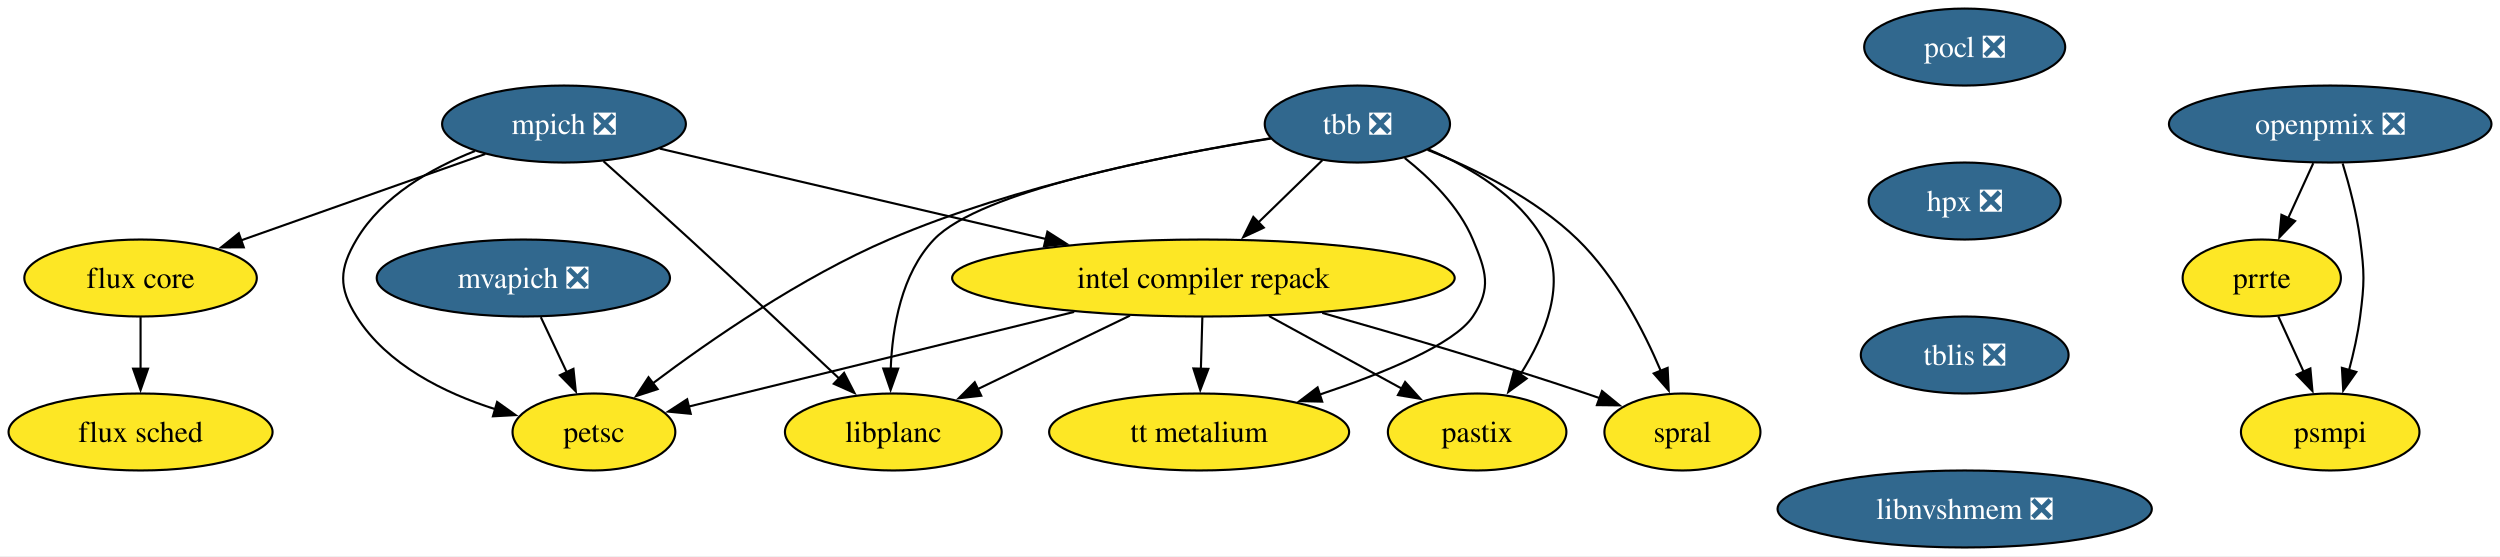
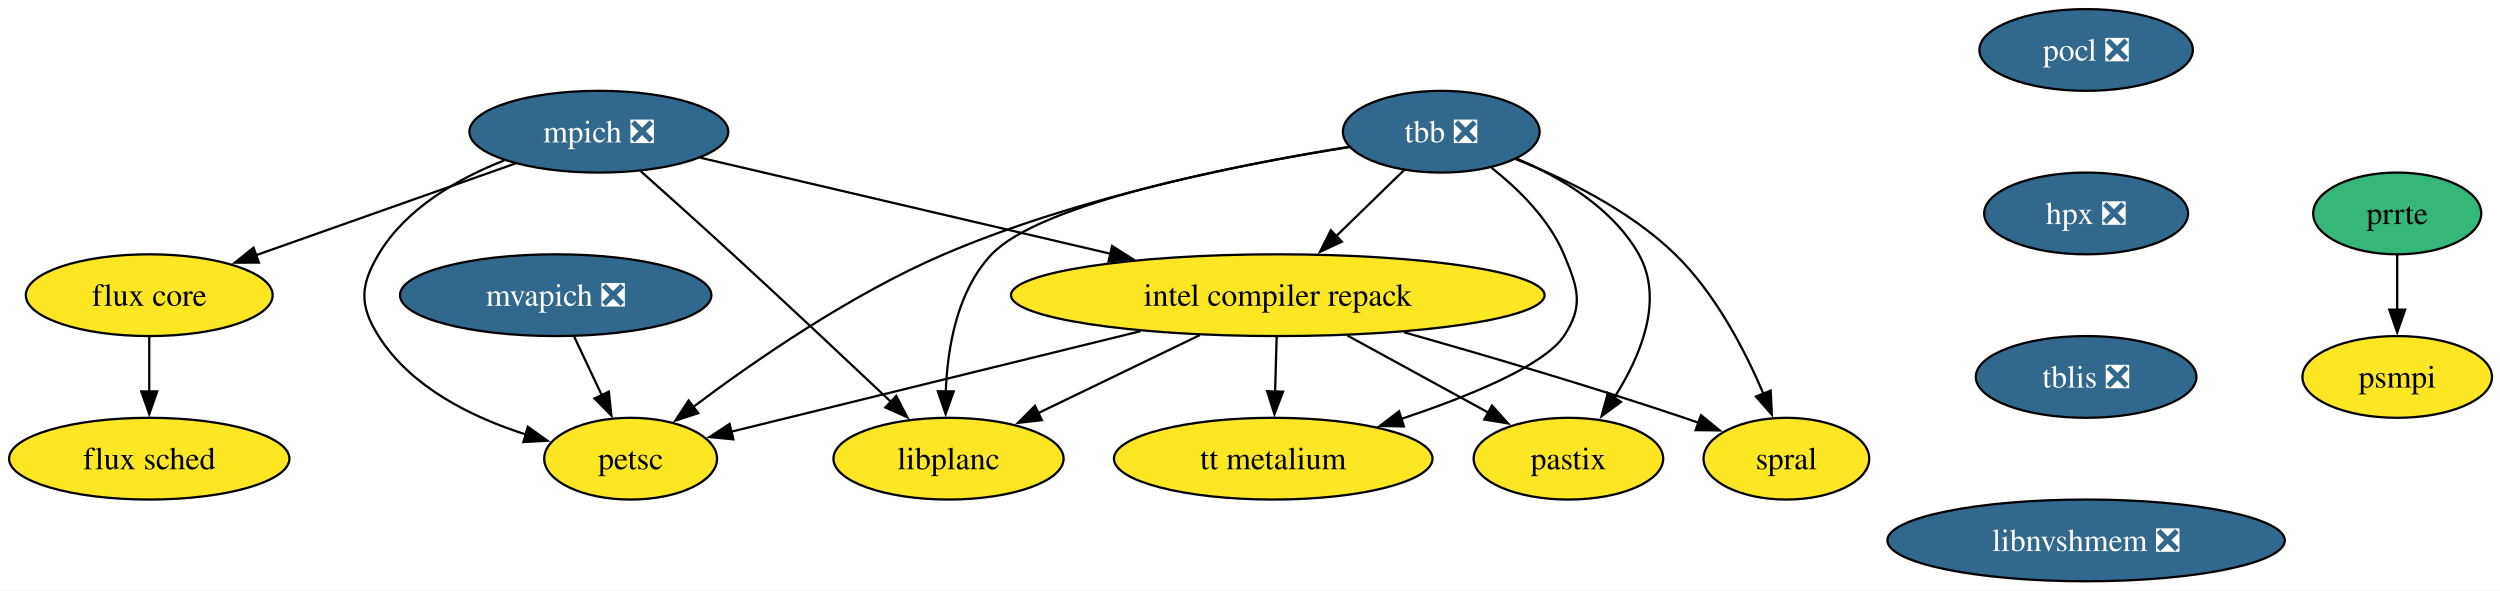
- <svg xmlns="http://www.w3.org/2000/svg" xmlns:xlink="http://www.w3.org/1999/xlink" width="1169pt" height="260pt" viewBox="0.00 0.00 1169.04 260.00">
+ <svg xmlns="http://www.w3.org/2000/svg" xmlns:xlink="http://www.w3.org/1999/xlink" width="1101pt" height="260pt" viewBox="0.00 0.00 1101.00 260.00">
  <g id="graph0" class="graph" transform="scale(1 1) rotate(0) translate(4 256)">
-     <polygon fill="white" stroke="none" points="-4,4 -4,-256 1165.04,-256 1165.04,4 -4,4" />
+     <polygon fill="white" stroke="none" points="-4,4 -4,-256 1097.47,-256 1097.47,4 -4,4" />
    <g id="node1" class="node">
      <g id="a_node1">
        <a xlink:href="https://github.com/conda-forge/mpich-feedstock/pull/134" xlink:title="mpich ❎">
          <ellipse fill="#31688e" stroke="black" cx="259.73" cy="-198" rx="57" ry="18" />
-           <text text-anchor="middle" x="259.73" y="-193.32" font-family="Times,serif" font-size="14.00" fill="white">mpich ❎</text>
+           <text xml:space="preserve" text-anchor="middle" x="259.73" y="-193.32" font-family="Times,serif" font-size="14.00" fill="white">mpich ❎</text>
        </a>
      </g>
    </g>
    <g id="node2" class="node">
      <g id="a_node2">
        <a xlink:href="https://github.com/conda-forge/petsc-feedstock" xlink:title="petsc">
          <ellipse fill="#fde725" stroke="black" cx="273.73" cy="-54" rx="38.06" ry="18" />
-           <text text-anchor="middle" x="273.73" y="-49.33" font-family="Times,serif" font-size="14.00">petsc</text>
+           <text xml:space="preserve" text-anchor="middle" x="273.73" y="-49.33" font-family="Times,serif" font-size="14.00">petsc</text>
        </a>
      </g>
    </g>
    <g id="edge1" class="edge">
      <path fill="none" stroke="black" d="M218.14,-185.39C197.63,-177.33 174.77,-164.3 162.73,-144 154.57,-130.24 154.2,-121.53 162.73,-108 176.99,-85.39 203.84,-72.22 227.57,-64.66" />
      <polygon fill="black" stroke="black" points="228.46,-68.05 237.08,-61.9 226.51,-61.33 228.46,-68.05" />
    </g>
    <g id="node3" class="node">
      <g id="a_node3">
        <a xlink:href="https://github.com/conda-forge/intel-compiler-repack-feedstock" xlink:title="intel compiler repack">
          <ellipse fill="#fde725" stroke="black" cx="558.73" cy="-126" rx="117.5" ry="18" />
-           <text text-anchor="middle" x="558.73" y="-121.33" font-family="Times,serif" font-size="14.00">intel compiler repack</text>
+           <text xml:space="preserve" text-anchor="middle" x="558.73" y="-121.33" font-family="Times,serif" font-size="14.00">intel compiler repack</text>
        </a>
      </g>
    </g>
    <g id="edge2" class="edge">
      <path fill="none" stroke="black" d="M304.49,-186.52C352.22,-175.35 428.57,-157.47 485.16,-144.22" />
      <polygon fill="black" stroke="black" points="485.79,-147.67 494.73,-141.98 484.19,-140.86 485.79,-147.67" />
    </g>
    <g id="node4" class="node">
      <g id="a_node4">
        <a xlink:href="https://github.com/conda-forge/flux-core-feedstock" xlink:title="flux core">
          <ellipse fill="#fde725" stroke="black" cx="61.73" cy="-126" rx="54.36" ry="18" />
-           <text text-anchor="middle" x="61.73" y="-121.33" font-family="Times,serif" font-size="14.00">flux core</text>
+           <text xml:space="preserve" text-anchor="middle" x="61.73" y="-121.33" font-family="Times,serif" font-size="14.00">flux core</text>
        </a>
      </g>
    </g>
    <g id="edge3" class="edge">
      <path fill="none" stroke="black" d="M222.95,-184C190.62,-172.57 143.4,-155.87 108.41,-143.5" />
      <polygon fill="black" stroke="black" points="110,-140.35 99.4,-140.32 107.67,-146.95 110,-140.35" />
    </g>
    <g id="node5" class="node">
      <g id="a_node5">
        <a xlink:href="https://github.com/conda-forge/libplanc-feedstock" xlink:title="libplanc">
          <ellipse fill="#fde725" stroke="black" cx="413.73" cy="-54" rx="50.68" ry="18" />
-           <text text-anchor="middle" x="413.73" y="-49.33" font-family="Times,serif" font-size="14.00">libplanc</text>
+           <text xml:space="preserve" text-anchor="middle" x="413.73" y="-49.33" font-family="Times,serif" font-size="14.00">libplanc</text>
        </a>
      </g>
    </g>
    <g id="edge4" class="edge">
      <path fill="none" stroke="black" d="M278.16,-180.63C289.84,-170.2 305.24,-156.38 318.73,-144 342.56,-122.14 369.43,-96.91 388.5,-78.91" />
      <polygon fill="black" stroke="black" points="390.71,-81.64 395.57,-72.23 385.9,-76.55 390.71,-81.64" />
    </g>
    <g id="edge5" class="edge">
      <path fill="none" stroke="black" d="M498.29,-110.15C444.29,-96.89 366.43,-77.77 318.02,-65.88" />
      <polygon fill="black" stroke="black" points="318.99,-62.51 308.44,-63.53 317.32,-69.31 318.99,-62.51" />
    </g>
    <g id="edge6" class="edge">
      <path fill="none" stroke="black" d="M524.37,-108.41C502.97,-98.08 475.37,-84.76 453.09,-74" />
      <polygon fill="black" stroke="black" points="454.84,-70.96 444.32,-69.77 451.8,-77.27 454.84,-70.96" />
    </g>
    <g id="node6" class="node">
      <g id="a_node6">
        <a xlink:href="https://github.com/conda-forge/spral-feedstock" xlink:title="spral">
          <ellipse fill="#fde725" stroke="black" cx="782.73" cy="-54" rx="36.48" ry="18" />
-           <text text-anchor="middle" x="782.73" y="-49.33" font-family="Times,serif" font-size="14.00">spral</text>
+           <text xml:space="preserve" text-anchor="middle" x="782.73" y="-49.33" font-family="Times,serif" font-size="14.00">spral</text>
        </a>
      </g>
    </g>
    <g id="edge7" class="edge">
      <path fill="none" stroke="black" d="M614.3,-109.68C649.81,-99.62 696.72,-85.8 737.73,-72 739.81,-71.3 741.93,-70.57 744.07,-69.81" />
      <polygon fill="black" stroke="black" points="745.13,-73.15 753.34,-66.45 742.74,-66.57 745.13,-73.15" />
    </g>
    <g id="node7" class="node">
      <g id="a_node7">
        <a xlink:href="https://github.com/conda-forge/pastix-feedstock" xlink:title="pastix">
          <ellipse fill="#fde725" stroke="black" cx="686.73" cy="-54" rx="41.74" ry="18" />
-           <text text-anchor="middle" x="686.73" y="-49.33" font-family="Times,serif" font-size="14.00">pastix</text>
+           <text xml:space="preserve" text-anchor="middle" x="686.73" y="-49.33" font-family="Times,serif" font-size="14.00">pastix</text>
        </a>
      </g>
    </g>
    <g id="edge8" class="edge">
      <path fill="none" stroke="black" d="M589.39,-108.23C608.07,-98.02 632.01,-84.92 651.48,-74.28" />
      <polygon fill="black" stroke="black" points="653.06,-77.4 660.15,-69.53 649.7,-71.26 653.06,-77.4" />
    </g>
    <g id="node8" class="node">
      <g id="a_node8">
        <a xlink:href="https://github.com/conda-forge/tt-metalium-feedstock" xlink:title="tt metalium">
          <ellipse fill="#fde725" stroke="black" cx="556.73" cy="-54" rx="70.15" ry="18" />
-           <text text-anchor="middle" x="556.73" y="-49.33" font-family="Times,serif" font-size="14.00">tt metalium</text>
+           <text xml:space="preserve" text-anchor="middle" x="556.73" y="-49.33" font-family="Times,serif" font-size="14.00">tt metalium</text>
        </a>
      </g>
    </g>
    <g id="edge9" class="edge">
      <path fill="none" stroke="black" d="M558.24,-107.7C558.03,-100.41 557.78,-91.73 557.55,-83.54" />
      <polygon fill="black" stroke="black" points="561.05,-83.51 557.26,-73.62 554.05,-83.71 561.05,-83.51" />
    </g>
    <g id="node9" class="node">
      <g id="a_node9">
        <a xlink:href="https://github.com/conda-forge/flux-sched-feedstock" xlink:title="flux sched">
          <ellipse fill="#fde725" stroke="black" cx="61.73" cy="-54" rx="61.73" ry="18" />
-           <text text-anchor="middle" x="61.73" y="-49.33" font-family="Times,serif" font-size="14.00">flux sched</text>
+           <text xml:space="preserve" text-anchor="middle" x="61.73" y="-49.33" font-family="Times,serif" font-size="14.00">flux sched</text>
        </a>
      </g>
    </g>
    <g id="edge10" class="edge">
      <path fill="none" stroke="black" d="M61.73,-107.7C61.73,-100.41 61.73,-91.73 61.73,-83.54" />
      <polygon fill="black" stroke="black" points="65.23,-83.62 61.73,-73.62 58.23,-83.62 65.23,-83.62" />
    </g>
    <g id="node10" class="node">
      <g id="a_node10">
        <a xlink:href="https://github.com/conda-forge/pocl-feedstock/pull/116" xlink:title="pocl ❎">
-           <ellipse fill="#31688e" stroke="black" cx="914.72" cy="-234" rx="47" ry="18" />
-           <text text-anchor="middle" x="914.72" y="-229.32" font-family="Times,serif" font-size="14.00" fill="white">pocl ❎</text>
+           <ellipse fill="#31688e" stroke="black" cx="914.73" cy="-234" rx="47" ry="18" />
+           <text xml:space="preserve" text-anchor="middle" x="914.73" y="-229.32" font-family="Times,serif" font-size="14.00" fill="white">pocl ❎</text>
        </a>
      </g>
    </g>
    <g id="node11" class="node">
      <g id="a_node11">
        <a xlink:href="https://github.com/conda-forge/hpx-feedstock/pull/64" xlink:title="hpx ❎">
-           <ellipse fill="#31688e" stroke="black" cx="914.72" cy="-162" rx="44.9" ry="18" />
-           <text text-anchor="middle" x="914.72" y="-157.32" font-family="Times,serif" font-size="14.00" fill="white">hpx ❎</text>
+           <ellipse fill="#31688e" stroke="black" cx="914.73" cy="-162" rx="44.9" ry="18" />
+           <text xml:space="preserve" text-anchor="middle" x="914.73" y="-157.32" font-family="Times,serif" font-size="14.00" fill="white">hpx ❎</text>
        </a>
      </g>
    </g>
    <g id="node13" class="node">
      <g id="a_node13">
        <a xlink:href="https://github.com/conda-forge/tblis-feedstock/pull/7" xlink:title="tblis ❎">
-           <ellipse fill="#31688e" stroke="black" cx="914.72" cy="-90" rx="48.58" ry="18" />
-           <text text-anchor="middle" x="914.72" y="-85.33" font-family="Times,serif" font-size="14.00" fill="white">tblis ❎</text>
+           <ellipse fill="#31688e" stroke="black" cx="914.73" cy="-90" rx="48.58" ry="18" />
+           <text xml:space="preserve" text-anchor="middle" x="914.73" y="-85.33" font-family="Times,serif" font-size="14.00" fill="white">tblis ❎</text>
        </a>
      </g>
    </g>
    <g id="node12" class="node">
      <g id="a_node12">
        <a xlink:href="https://github.com/conda-forge/tbb-feedstock/pull/158" xlink:title="tbb ❎">
          <ellipse fill="#31688e" stroke="black" cx="630.73" cy="-198" rx="43.32" ry="18" />
-           <text text-anchor="middle" x="630.73" y="-193.32" font-family="Times,serif" font-size="14.00" fill="white">tbb ❎</text>
+           <text xml:space="preserve" text-anchor="middle" x="630.73" y="-193.32" font-family="Times,serif" font-size="14.00" fill="white">tbb ❎</text>
        </a>
      </g>
    </g>
    <g id="edge12" class="edge">
      <path fill="none" stroke="black" d="M590.28,-191.38C545.33,-184.19 471.23,-169.52 411.73,-144 370.66,-126.39 328.15,-96.98 301.35,-76.82" />
      <polygon fill="black" stroke="black" points="303.5,-74.05 293.43,-70.77 299.25,-79.62 303.5,-74.05" />
    </g>
    <g id="edge13" class="edge">
      <path fill="none" stroke="black" d="M614.39,-181.12C605.51,-172.48 594.33,-161.61 584.32,-151.88" />
      <polygon fill="black" stroke="black" points="586.96,-149.56 577.35,-145.1 582.08,-154.58 586.96,-149.56" />
    </g>
    <g id="edge14" class="edge">
      <path fill="none" stroke="black" d="M590.25,-191.22C538.83,-183.05 454.18,-166.57 432.73,-144 417.5,-127.97 413.24,-102.87 412.51,-83.4" />
      <polygon fill="black" stroke="black" points="416.02,-83.64 412.46,-73.66 409.02,-83.68 416.02,-83.64" />
    </g>
    <g id="edge15" class="edge">
      <path fill="none" stroke="black" d="M663.53,-185.93C685.46,-177.24 713.83,-163.35 733.73,-144 751.49,-126.73 764.51,-101.63 772.65,-82.48" />
      <polygon fill="black" stroke="black" points="775.81,-83.98 776.31,-73.4 769.32,-81.37 775.81,-83.98" />
    </g>
    <g id="edge16" class="edge">
      <path fill="none" stroke="black" d="M664.14,-186.07C683.52,-177.81 706.3,-164.35 717.73,-144 728.95,-124.02 718.62,-99.26 706.95,-80.93" />
      <polygon fill="black" stroke="black" points="709.87,-79 701.32,-72.73 704.1,-82.96 709.87,-79" />
    </g>
    <g id="edge17" class="edge">
      <path fill="none" stroke="black" d="M652.85,-182.13C664.72,-172.75 678.22,-159.5 684.73,-144 690.92,-129.25 693.62,-121.3 684.73,-108 676.03,-94.99 643.09,-81.51 612.81,-71.4" />
      <polygon fill="black" stroke="black" points="614.28,-68.2 603.69,-68.44 612.12,-74.85 614.28,-68.2" />
    </g>
    <g id="node14" class="node">
      <g id="a_node14">
        <a xlink:href="https://github.com/conda-forge/libnvshmem-feedstock/pull/29" xlink:title="libnvshmem ❎">
-           <ellipse fill="#31688e" stroke="black" cx="914.72" cy="-18" rx="87.51" ry="18" />
-           <text text-anchor="middle" x="914.72" y="-13.32" font-family="Times,serif" font-size="14.00" fill="white">libnvshmem ❎</text>
+           <ellipse fill="#31688e" stroke="black" cx="914.73" cy="-18" rx="87.51" ry="18" />
+           <text xml:space="preserve" text-anchor="middle" x="914.73" y="-13.32" font-family="Times,serif" font-size="14.00" fill="white">libnvshmem ❎</text>
        </a>
      </g>
    </g>
    <g id="node15" class="node">
      <g id="a_node15">
        <a xlink:href="https://github.com/conda-forge/mvapich-feedstock/pull/50" xlink:title="mvapich ❎">
          <ellipse fill="#31688e" stroke="black" cx="240.73" cy="-126" rx="68.57" ry="18" />
-           <text text-anchor="middle" x="240.73" y="-121.33" font-family="Times,serif" font-size="14.00" fill="white">mvapich ❎</text>
+           <text xml:space="preserve" text-anchor="middle" x="240.73" y="-121.33" font-family="Times,serif" font-size="14.00" fill="white">mvapich ❎</text>
        </a>
      </g>
    </g>
    <g id="edge20" class="edge">
      <path fill="none" stroke="black" d="M248.89,-107.7C252.54,-99.95 256.93,-90.64 260.99,-82.02" />
      <polygon fill="black" stroke="black" points="264.15,-83.53 265.25,-72.99 257.82,-80.54 264.15,-83.53" />
    </g>
    <g id="node16" class="node">
      <g id="a_node16">
        <a xlink:href="https://github.com/conda-forge/prrte-feedstock" xlink:title="prrte">
-           <ellipse fill="#fde725" stroke="black" cx="1053.64" cy="-126" rx="37" ry="18" />
-           <text text-anchor="middle" x="1053.64" y="-121.33" font-family="Times,serif" font-size="14.00">prrte</text>
+           <ellipse fill="#35b779" stroke="black" cx="1051.73" cy="-162" rx="37" ry="18" />
+           <text xml:space="preserve" text-anchor="middle" x="1051.73" y="-157.32" font-family="Times,serif" font-size="14.00">prrte</text>
        </a>
      </g>
    </g>
    <g id="node17" class="node">
      <g id="a_node17">
        <a xlink:href="https://github.com/conda-forge/psmpi-feedstock" xlink:title="psmpi">
-           <ellipse fill="#fde725" stroke="black" cx="1085.64" cy="-54" rx="41.74" ry="18" />
-           <text text-anchor="middle" x="1085.64" y="-49.33" font-family="Times,serif" font-size="14.00">psmpi</text>
+           <ellipse fill="#fde725" stroke="black" cx="1051.73" cy="-90" rx="41.74" ry="18" />
+           <text xml:space="preserve" text-anchor="middle" x="1051.73" y="-85.33" font-family="Times,serif" font-size="14.00">psmpi</text>
        </a>
      </g>
    </g>
    <g id="edge21" class="edge">
-       <path fill="none" stroke="black" d="M1061.38,-108.05C1064.96,-100.23 1069.29,-90.75 1073.3,-81.98" />
-       <polygon fill="black" stroke="black" points="1076.36,-83.72 1077.33,-73.17 1069.99,-80.81 1076.36,-83.72" />
-     </g>
-     <g id="node18" class="node">
-       <g id="a_node18">
-         <a xlink:href="https://github.com/conda-forge/openpmix-feedstock/pull/13" xlink:title="openpmix ❎">
-           <ellipse fill="#31688e" stroke="black" cx="1085.64" cy="-198" rx="75.41" ry="18" />
-           <text text-anchor="middle" x="1085.64" y="-193.32" font-family="Times,serif" font-size="14.00" fill="white">openpmix ❎</text>
-         </a>
-       </g>
-     </g>
-     <g id="edge22" class="edge">
-       <path fill="none" stroke="black" d="M1077.73,-179.7C1074.19,-171.95 1069.93,-162.64 1065.99,-154.02" />
-       <polygon fill="black" stroke="black" points="1069.2,-152.64 1061.86,-145 1062.84,-155.55 1069.2,-152.64" />
-     </g>
-     <g id="edge23" class="edge">
-       <path fill="none" stroke="black" d="M1091.46,-179.56C1094.57,-169.33 1098.07,-156.08 1099.64,-144 1101.7,-128.13 1101.7,-123.87 1099.64,-108 1098.57,-99.76 1096.6,-90.97 1094.46,-82.97" />
-       <polygon fill="black" stroke="black" points="1097.85,-82.07 1091.73,-73.42 1091.12,-83.99 1097.85,-82.07" />
+       <path fill="none" stroke="black" d="M1051.73,-143.7C1051.73,-136.41 1051.73,-127.73 1051.73,-119.54" />
+       <polygon fill="black" stroke="black" points="1055.23,-119.62 1051.73,-109.62 1048.23,-119.62 1055.23,-119.62" />
    </g>
  </g>
</svg>
